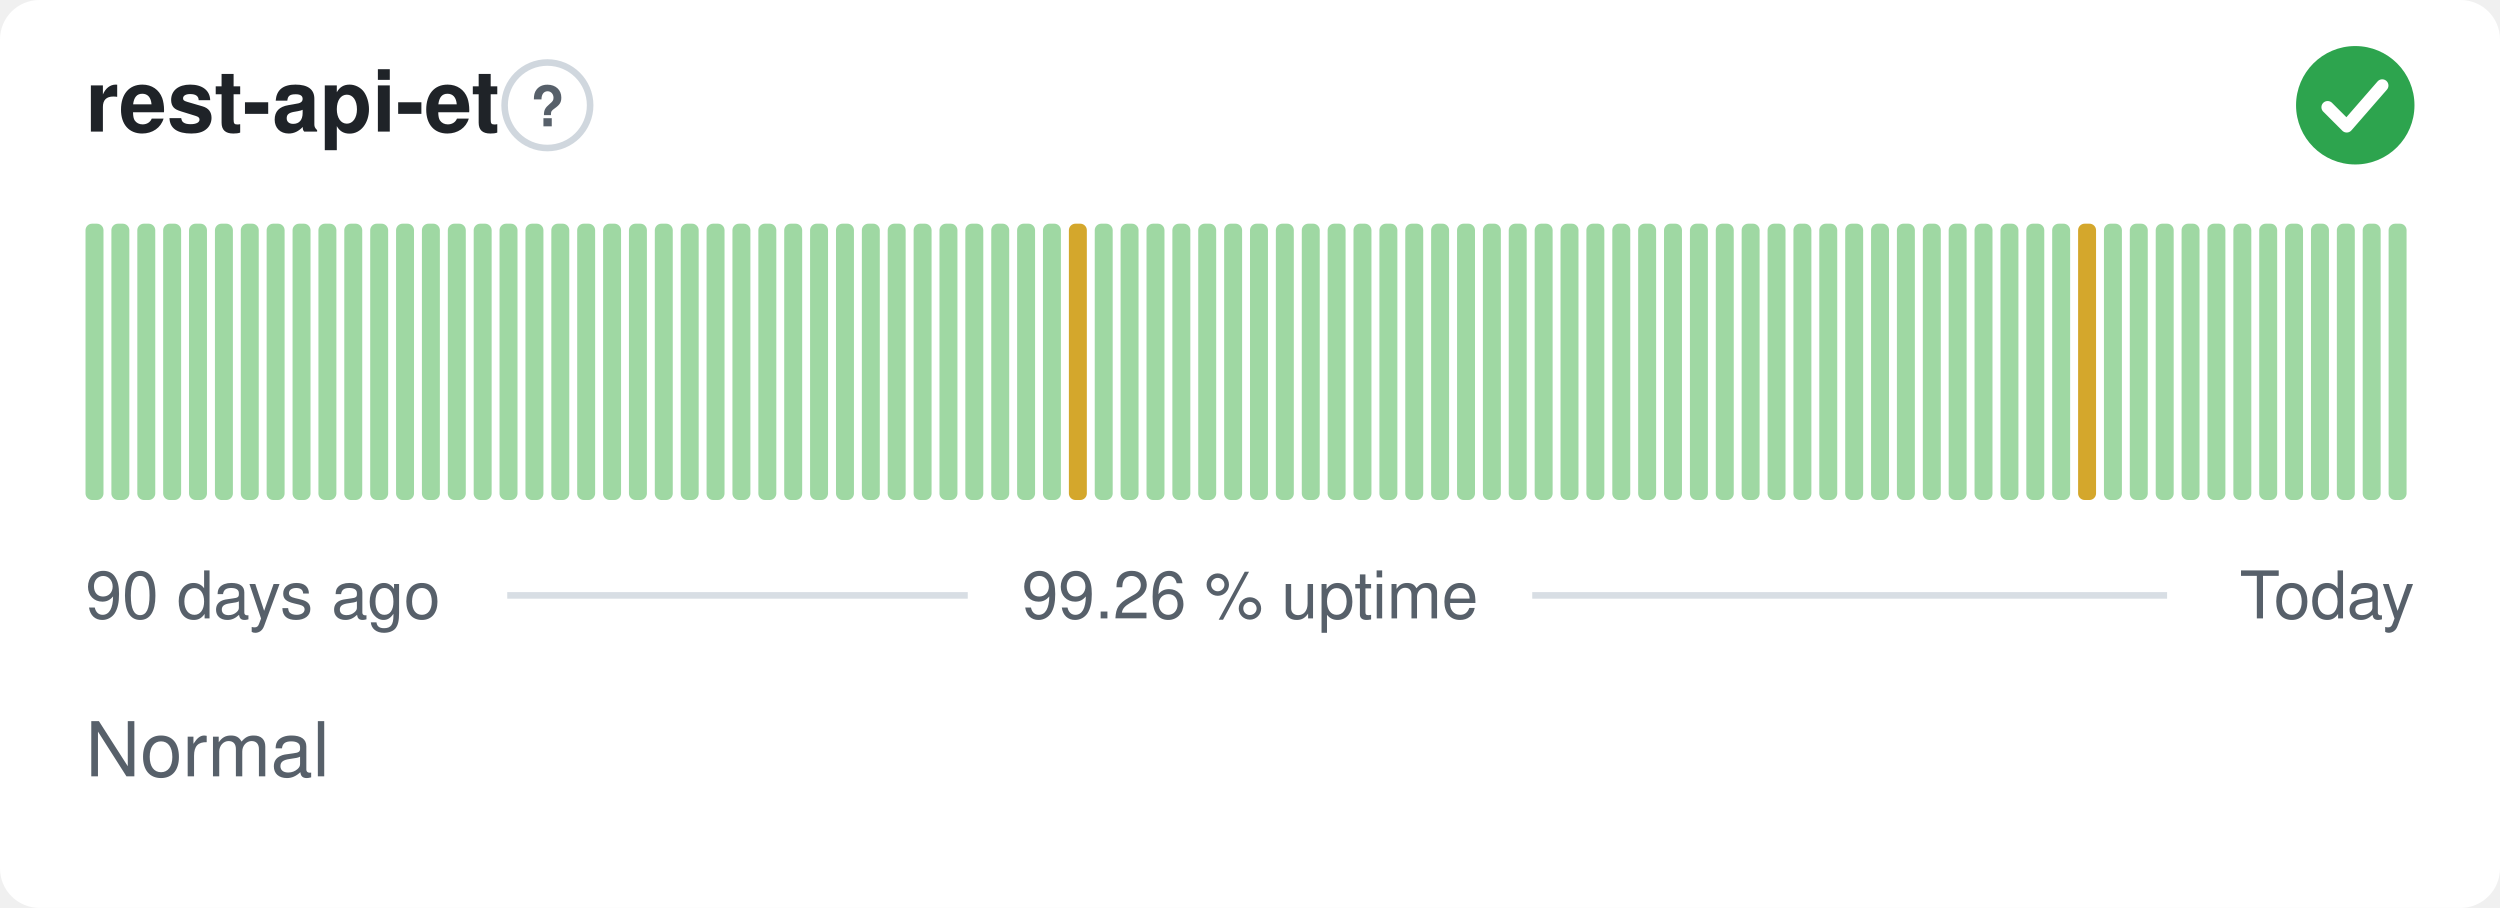
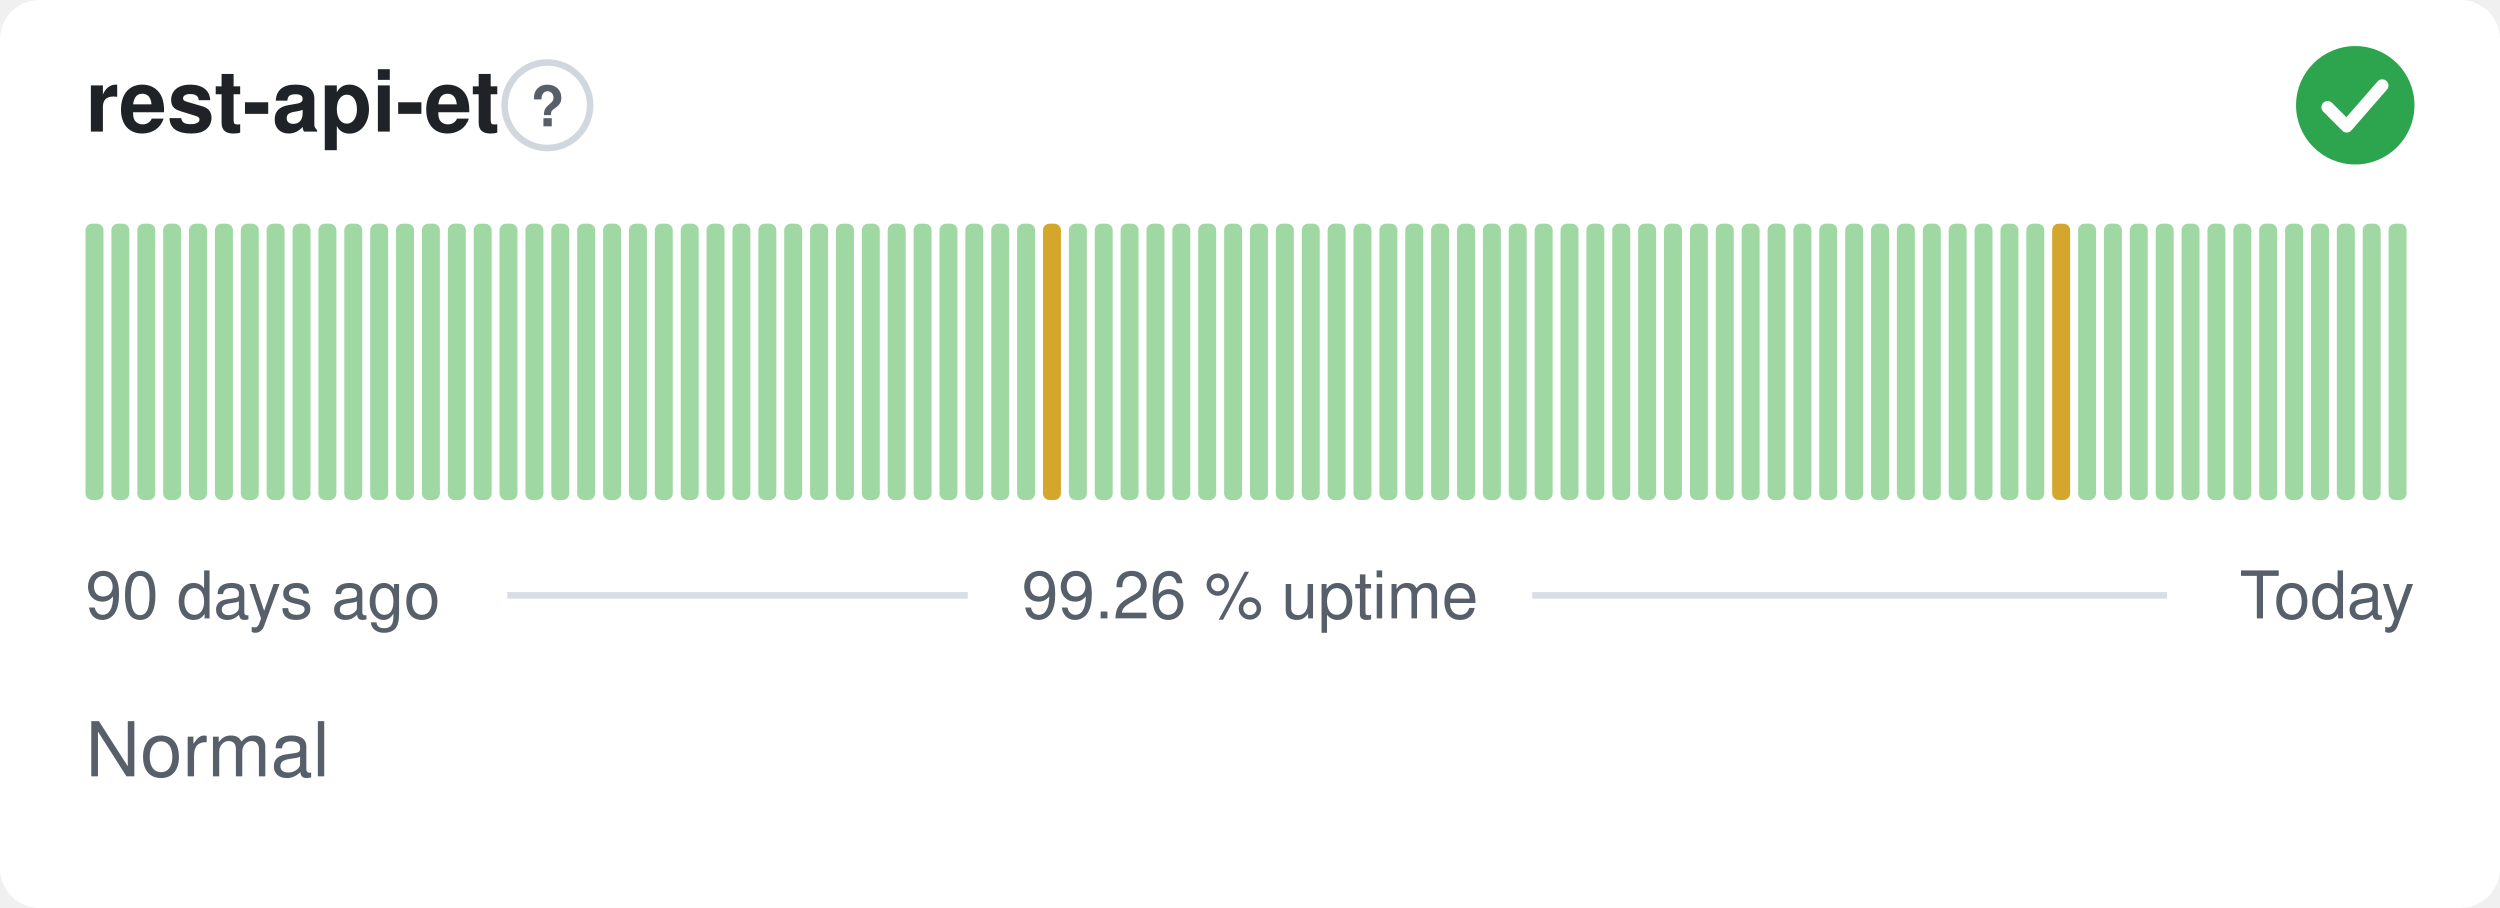
<svg xmlns="http://www.w3.org/2000/svg" width="380" height="138" viewBox="0 0 380 138" role="img" aria-label="rest-api-et: Normal, 99.26 % uptime over the last 90 days" font-family="-apple-system,BlinkMacSystemFont,'Segoe UI',Helvetica,Arial,sans-serif">
  <style>
    @media (prefers-color-scheme: dark) {
      .bg { fill: #0d1117 }
      .title { fill: #e6edf3 }
      .muted { fill: #8b949e }
      .hint { stroke: #30363d }
      .rule { stroke: #30363d }
      .nodata { fill: #21262d }
    }
  </style>
  <rect class="bg" width="380" height="138" rx="6" fill="#ffffff" />
  <text class="title" x="13" y="20" font-size="13" font-weight="600" fill="#1f2328">rest-api-et</text>
  <circle class="hint" cx="83.2" cy="16" r="6.5" fill="none" stroke="#d0d7de" stroke-width="1" />
  <text class="muted" x="83.2" y="19.2" text-anchor="middle" font-size="8.5" font-weight="700" fill="#57606a">?</text>
  <circle cx="358" cy="16" r="9" fill="#2da44e" />
  <path d="M353.80 16.30l2.90 2.90 5.40 -6.20" fill="none" stroke="#fff" stroke-width="1.89" stroke-linecap="round" stroke-linejoin="round" />
  <rect x="13.00" y="34.00" width="2.73" height="42.00" rx="1" fill="#9fd8a3" />
  <rect x="16.93" y="34.00" width="2.73" height="42.00" rx="1" fill="#9fd8a3" />
  <rect x="20.87" y="34.00" width="2.73" height="42.00" rx="1" fill="#9fd8a3" />
  <rect x="24.80" y="34.00" width="2.73" height="42.00" rx="1" fill="#9fd8a3" />
  <rect x="28.73" y="34.00" width="2.73" height="42.00" rx="1" fill="#9fd8a3" />
  <rect x="32.67" y="34.00" width="2.73" height="42.00" rx="1" fill="#9fd8a3" />
  <rect x="36.60" y="34.00" width="2.73" height="42.00" rx="1" fill="#9fd8a3" />
  <rect x="40.53" y="34.00" width="2.73" height="42.00" rx="1" fill="#9fd8a3" />
  <rect x="44.47" y="34.00" width="2.73" height="42.00" rx="1" fill="#9fd8a3" />
  <rect x="48.40" y="34.00" width="2.73" height="42.00" rx="1" fill="#9fd8a3" />
  <rect x="52.33" y="34.00" width="2.73" height="42.00" rx="1" fill="#9fd8a3" />
  <rect x="56.27" y="34.00" width="2.73" height="42.00" rx="1" fill="#9fd8a3" />
  <rect x="60.20" y="34.00" width="2.73" height="42.00" rx="1" fill="#9fd8a3" />
  <rect x="64.13" y="34.00" width="2.73" height="42.00" rx="1" fill="#9fd8a3" />
  <rect x="68.07" y="34.00" width="2.73" height="42.00" rx="1" fill="#9fd8a3" />
  <rect x="72.00" y="34.00" width="2.73" height="42.00" rx="1" fill="#9fd8a3" />
  <rect x="75.93" y="34.00" width="2.73" height="42.00" rx="1" fill="#9fd8a3" />
  <rect x="79.87" y="34.00" width="2.73" height="42.00" rx="1" fill="#9fd8a3" />
  <rect x="83.80" y="34.00" width="2.73" height="42.00" rx="1" fill="#9fd8a3" />
  <rect x="87.73" y="34.00" width="2.73" height="42.00" rx="1" fill="#9fd8a3" />
  <rect x="91.67" y="34.00" width="2.73" height="42.00" rx="1" fill="#9fd8a3" />
  <rect x="95.60" y="34.00" width="2.73" height="42.00" rx="1" fill="#9fd8a3" />
  <rect x="99.53" y="34.00" width="2.73" height="42.00" rx="1" fill="#9fd8a3" />
  <rect x="103.47" y="34.00" width="2.73" height="42.00" rx="1" fill="#9fd8a3" />
  <rect x="107.40" y="34.00" width="2.73" height="42.00" rx="1" fill="#9fd8a3" />
  <rect x="111.33" y="34.00" width="2.73" height="42.00" rx="1" fill="#9fd8a3" />
  <rect x="115.27" y="34.00" width="2.73" height="42.00" rx="1" fill="#9fd8a3" />
  <rect x="119.20" y="34.00" width="2.73" height="42.00" rx="1" fill="#9fd8a3" />
  <rect x="123.13" y="34.00" width="2.73" height="42.00" rx="1" fill="#9fd8a3" />
  <rect x="127.07" y="34.00" width="2.73" height="42.00" rx="1" fill="#9fd8a3" />
  <rect x="131.00" y="34.00" width="2.73" height="42.00" rx="1" fill="#9fd8a3" />
  <rect x="134.93" y="34.00" width="2.73" height="42.00" rx="1" fill="#9fd8a3" />
  <rect x="138.87" y="34.00" width="2.73" height="42.00" rx="1" fill="#9fd8a3" />
  <rect x="142.80" y="34.00" width="2.73" height="42.00" rx="1" fill="#9fd8a3" />
  <rect x="146.73" y="34.00" width="2.73" height="42.00" rx="1" fill="#9fd8a3" />
  <rect x="150.67" y="34.00" width="2.73" height="42.00" rx="1" fill="#9fd8a3" />
  <rect x="154.60" y="34.00" width="2.73" height="42.00" rx="1" fill="#9fd8a3" />
-   <rect x="158.53" y="34.00" width="2.73" height="42.00" rx="1" fill="#9fd8a3" />
-   <rect x="162.47" y="34.00" width="2.73" height="42.00" rx="1" fill="#d4a72c" />
+   <rect x="158.53" y="34.00" width="2.73" height="42.00" rx="1" fill="#d4a72c" />
+   <rect x="162.47" y="34.00" width="2.73" height="42.00" rx="1" fill="#9fd8a3" />
  <rect x="166.40" y="34.00" width="2.73" height="42.00" rx="1" fill="#9fd8a3" />
  <rect x="170.33" y="34.00" width="2.73" height="42.00" rx="1" fill="#9fd8a3" />
  <rect x="174.27" y="34.00" width="2.73" height="42.00" rx="1" fill="#9fd8a3" />
  <rect x="178.20" y="34.00" width="2.73" height="42.00" rx="1" fill="#9fd8a3" />
  <rect x="182.13" y="34.00" width="2.73" height="42.00" rx="1" fill="#9fd8a3" />
  <rect x="186.07" y="34.00" width="2.73" height="42.00" rx="1" fill="#9fd8a3" />
  <rect x="190.00" y="34.00" width="2.73" height="42.00" rx="1" fill="#9fd8a3" />
  <rect x="193.93" y="34.00" width="2.73" height="42.00" rx="1" fill="#9fd8a3" />
  <rect x="197.87" y="34.00" width="2.73" height="42.00" rx="1" fill="#9fd8a3" />
  <rect x="201.80" y="34.00" width="2.73" height="42.00" rx="1" fill="#9fd8a3" />
  <rect x="205.73" y="34.00" width="2.73" height="42.00" rx="1" fill="#9fd8a3" />
  <rect x="209.67" y="34.00" width="2.73" height="42.00" rx="1" fill="#9fd8a3" />
  <rect x="213.60" y="34.00" width="2.73" height="42.00" rx="1" fill="#9fd8a3" />
  <rect x="217.53" y="34.00" width="2.73" height="42.00" rx="1" fill="#9fd8a3" />
  <rect x="221.47" y="34.00" width="2.73" height="42.00" rx="1" fill="#9fd8a3" />
  <rect x="225.40" y="34.00" width="2.73" height="42.00" rx="1" fill="#9fd8a3" />
  <rect x="229.33" y="34.00" width="2.73" height="42.00" rx="1" fill="#9fd8a3" />
  <rect x="233.27" y="34.00" width="2.73" height="42.00" rx="1" fill="#9fd8a3" />
  <rect x="237.20" y="34.00" width="2.73" height="42.00" rx="1" fill="#9fd8a3" />
  <rect x="241.13" y="34.00" width="2.73" height="42.00" rx="1" fill="#9fd8a3" />
  <rect x="245.07" y="34.00" width="2.73" height="42.00" rx="1" fill="#9fd8a3" />
  <rect x="249.00" y="34.00" width="2.73" height="42.00" rx="1" fill="#9fd8a3" />
  <rect x="252.93" y="34.00" width="2.73" height="42.00" rx="1" fill="#9fd8a3" />
  <rect x="256.87" y="34.00" width="2.73" height="42.00" rx="1" fill="#9fd8a3" />
  <rect x="260.80" y="34.00" width="2.73" height="42.00" rx="1" fill="#9fd8a3" />
  <rect x="264.73" y="34.00" width="2.73" height="42.00" rx="1" fill="#9fd8a3" />
  <rect x="268.67" y="34.00" width="2.73" height="42.00" rx="1" fill="#9fd8a3" />
  <rect x="272.60" y="34.00" width="2.73" height="42.00" rx="1" fill="#9fd8a3" />
  <rect x="276.53" y="34.00" width="2.73" height="42.00" rx="1" fill="#9fd8a3" />
  <rect x="280.47" y="34.00" width="2.73" height="42.00" rx="1" fill="#9fd8a3" />
  <rect x="284.40" y="34.00" width="2.73" height="42.00" rx="1" fill="#9fd8a3" />
  <rect x="288.33" y="34.00" width="2.73" height="42.00" rx="1" fill="#9fd8a3" />
  <rect x="292.27" y="34.00" width="2.73" height="42.00" rx="1" fill="#9fd8a3" />
  <rect x="296.20" y="34.00" width="2.73" height="42.00" rx="1" fill="#9fd8a3" />
  <rect x="300.13" y="34.00" width="2.73" height="42.00" rx="1" fill="#9fd8a3" />
  <rect x="304.07" y="34.00" width="2.73" height="42.00" rx="1" fill="#9fd8a3" />
  <rect x="308.00" y="34.00" width="2.73" height="42.00" rx="1" fill="#9fd8a3" />
-   <rect x="311.93" y="34.00" width="2.73" height="42.00" rx="1" fill="#9fd8a3" />
-   <rect x="315.87" y="34.00" width="2.73" height="42.00" rx="1" fill="#d4a72c" />
+   <rect x="311.93" y="34.00" width="2.73" height="42.00" rx="1" fill="#d4a72c" />
+   <rect x="315.87" y="34.00" width="2.73" height="42.00" rx="1" fill="#9fd8a3" />
  <rect x="319.80" y="34.00" width="2.73" height="42.00" rx="1" fill="#9fd8a3" />
  <rect x="323.73" y="34.00" width="2.73" height="42.00" rx="1" fill="#9fd8a3" />
  <rect x="327.67" y="34.00" width="2.73" height="42.00" rx="1" fill="#9fd8a3" />
  <rect x="331.60" y="34.00" width="2.73" height="42.00" rx="1" fill="#9fd8a3" />
  <rect x="335.53" y="34.00" width="2.73" height="42.00" rx="1" fill="#9fd8a3" />
  <rect x="339.47" y="34.00" width="2.73" height="42.00" rx="1" fill="#9fd8a3" />
  <rect x="343.40" y="34.00" width="2.73" height="42.00" rx="1" fill="#9fd8a3" />
  <rect x="347.33" y="34.00" width="2.73" height="42.00" rx="1" fill="#9fd8a3" />
  <rect x="351.27" y="34.00" width="2.73" height="42.00" rx="1" fill="#9fd8a3" />
  <rect x="355.20" y="34.00" width="2.73" height="42.00" rx="1" fill="#9fd8a3" />
  <rect x="359.13" y="34.00" width="2.73" height="42.00" rx="1" fill="#9fd8a3" />
  <rect x="363.07" y="34.00" width="2.73" height="42.00" rx="1" fill="#9fd8a3" />
  <text class="muted" x="13" y="94" font-size="10" fill="#57606a">90 days ago</text>
  <text class="muted" x="190" y="94" text-anchor="middle" font-size="10" fill="#57606a">99.26 % uptime</text>
  <text class="muted" x="367" y="94" text-anchor="end" font-size="10" fill="#57606a">Today</text>
  <line class="rule" x1="77.1" y1="90.5" x2="147.1" y2="90.5" stroke="#d8dee4" stroke-width="1" />
  <line class="rule" x1="232.9" y1="90.5" x2="329.4" y2="90.5" stroke="#d8dee4" stroke-width="1" />
  <text class="muted" x="13" y="118" font-size="11.5" fill="#57606a">Normal</text>
</svg>
